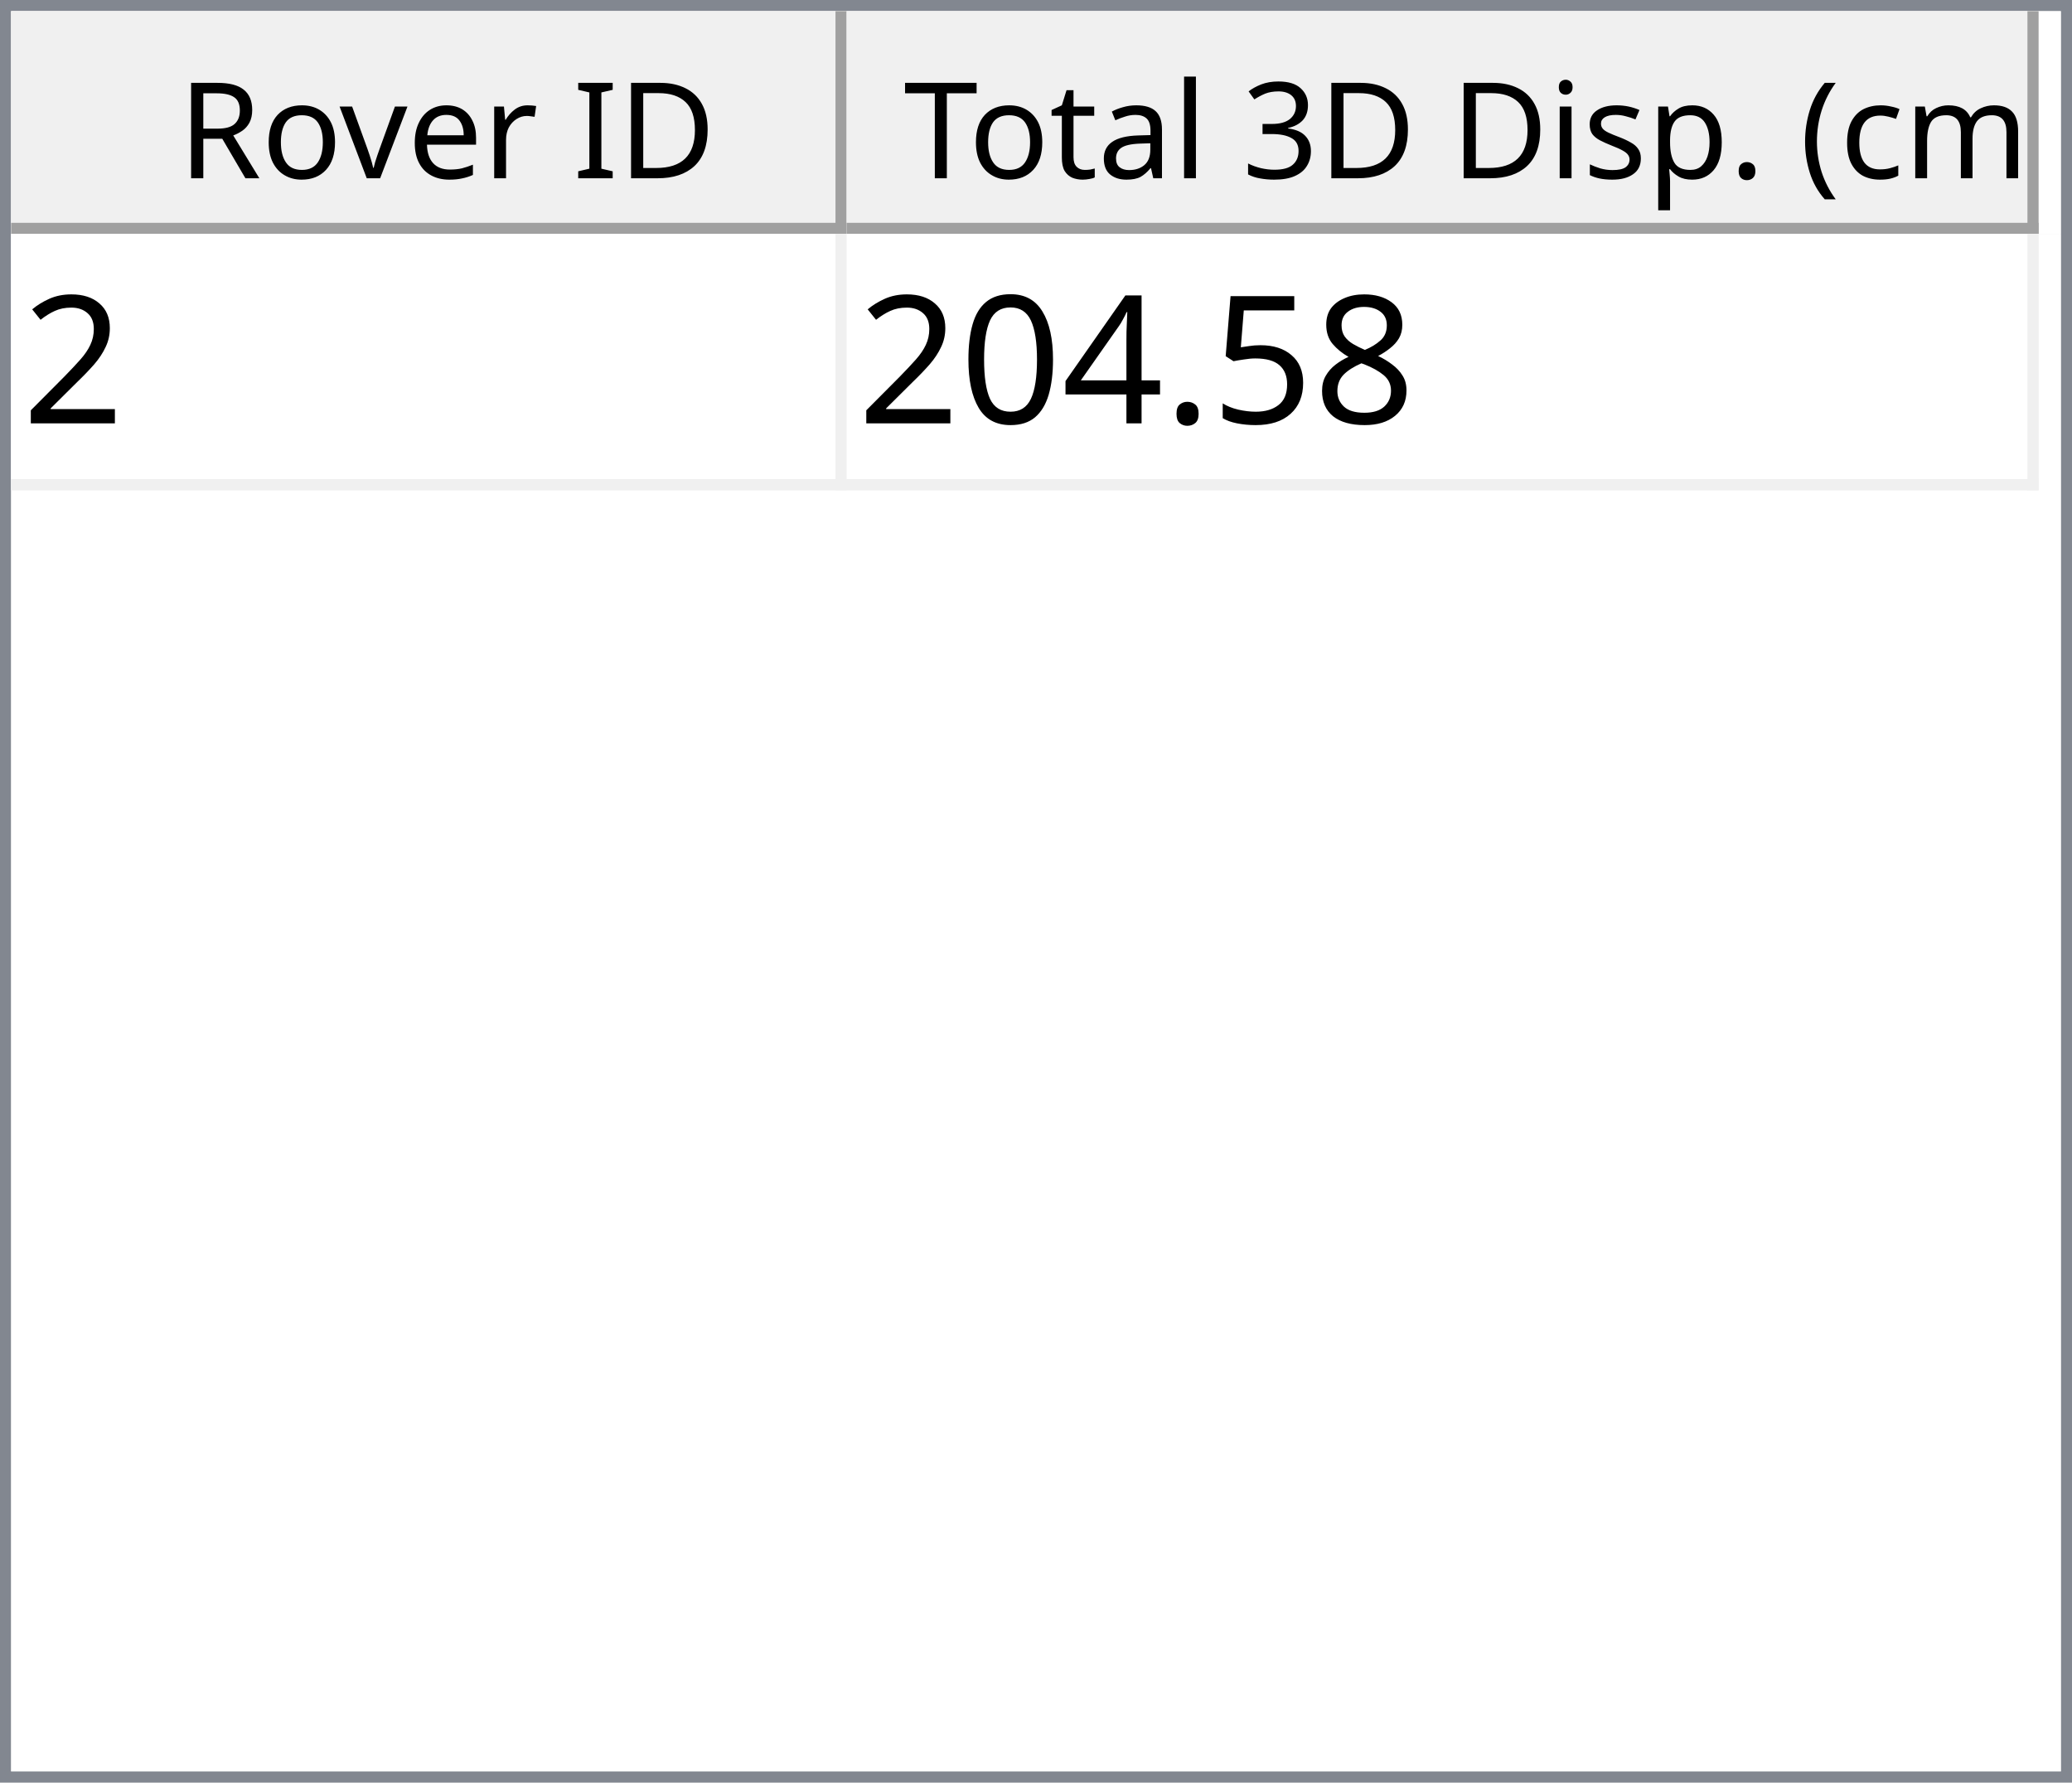
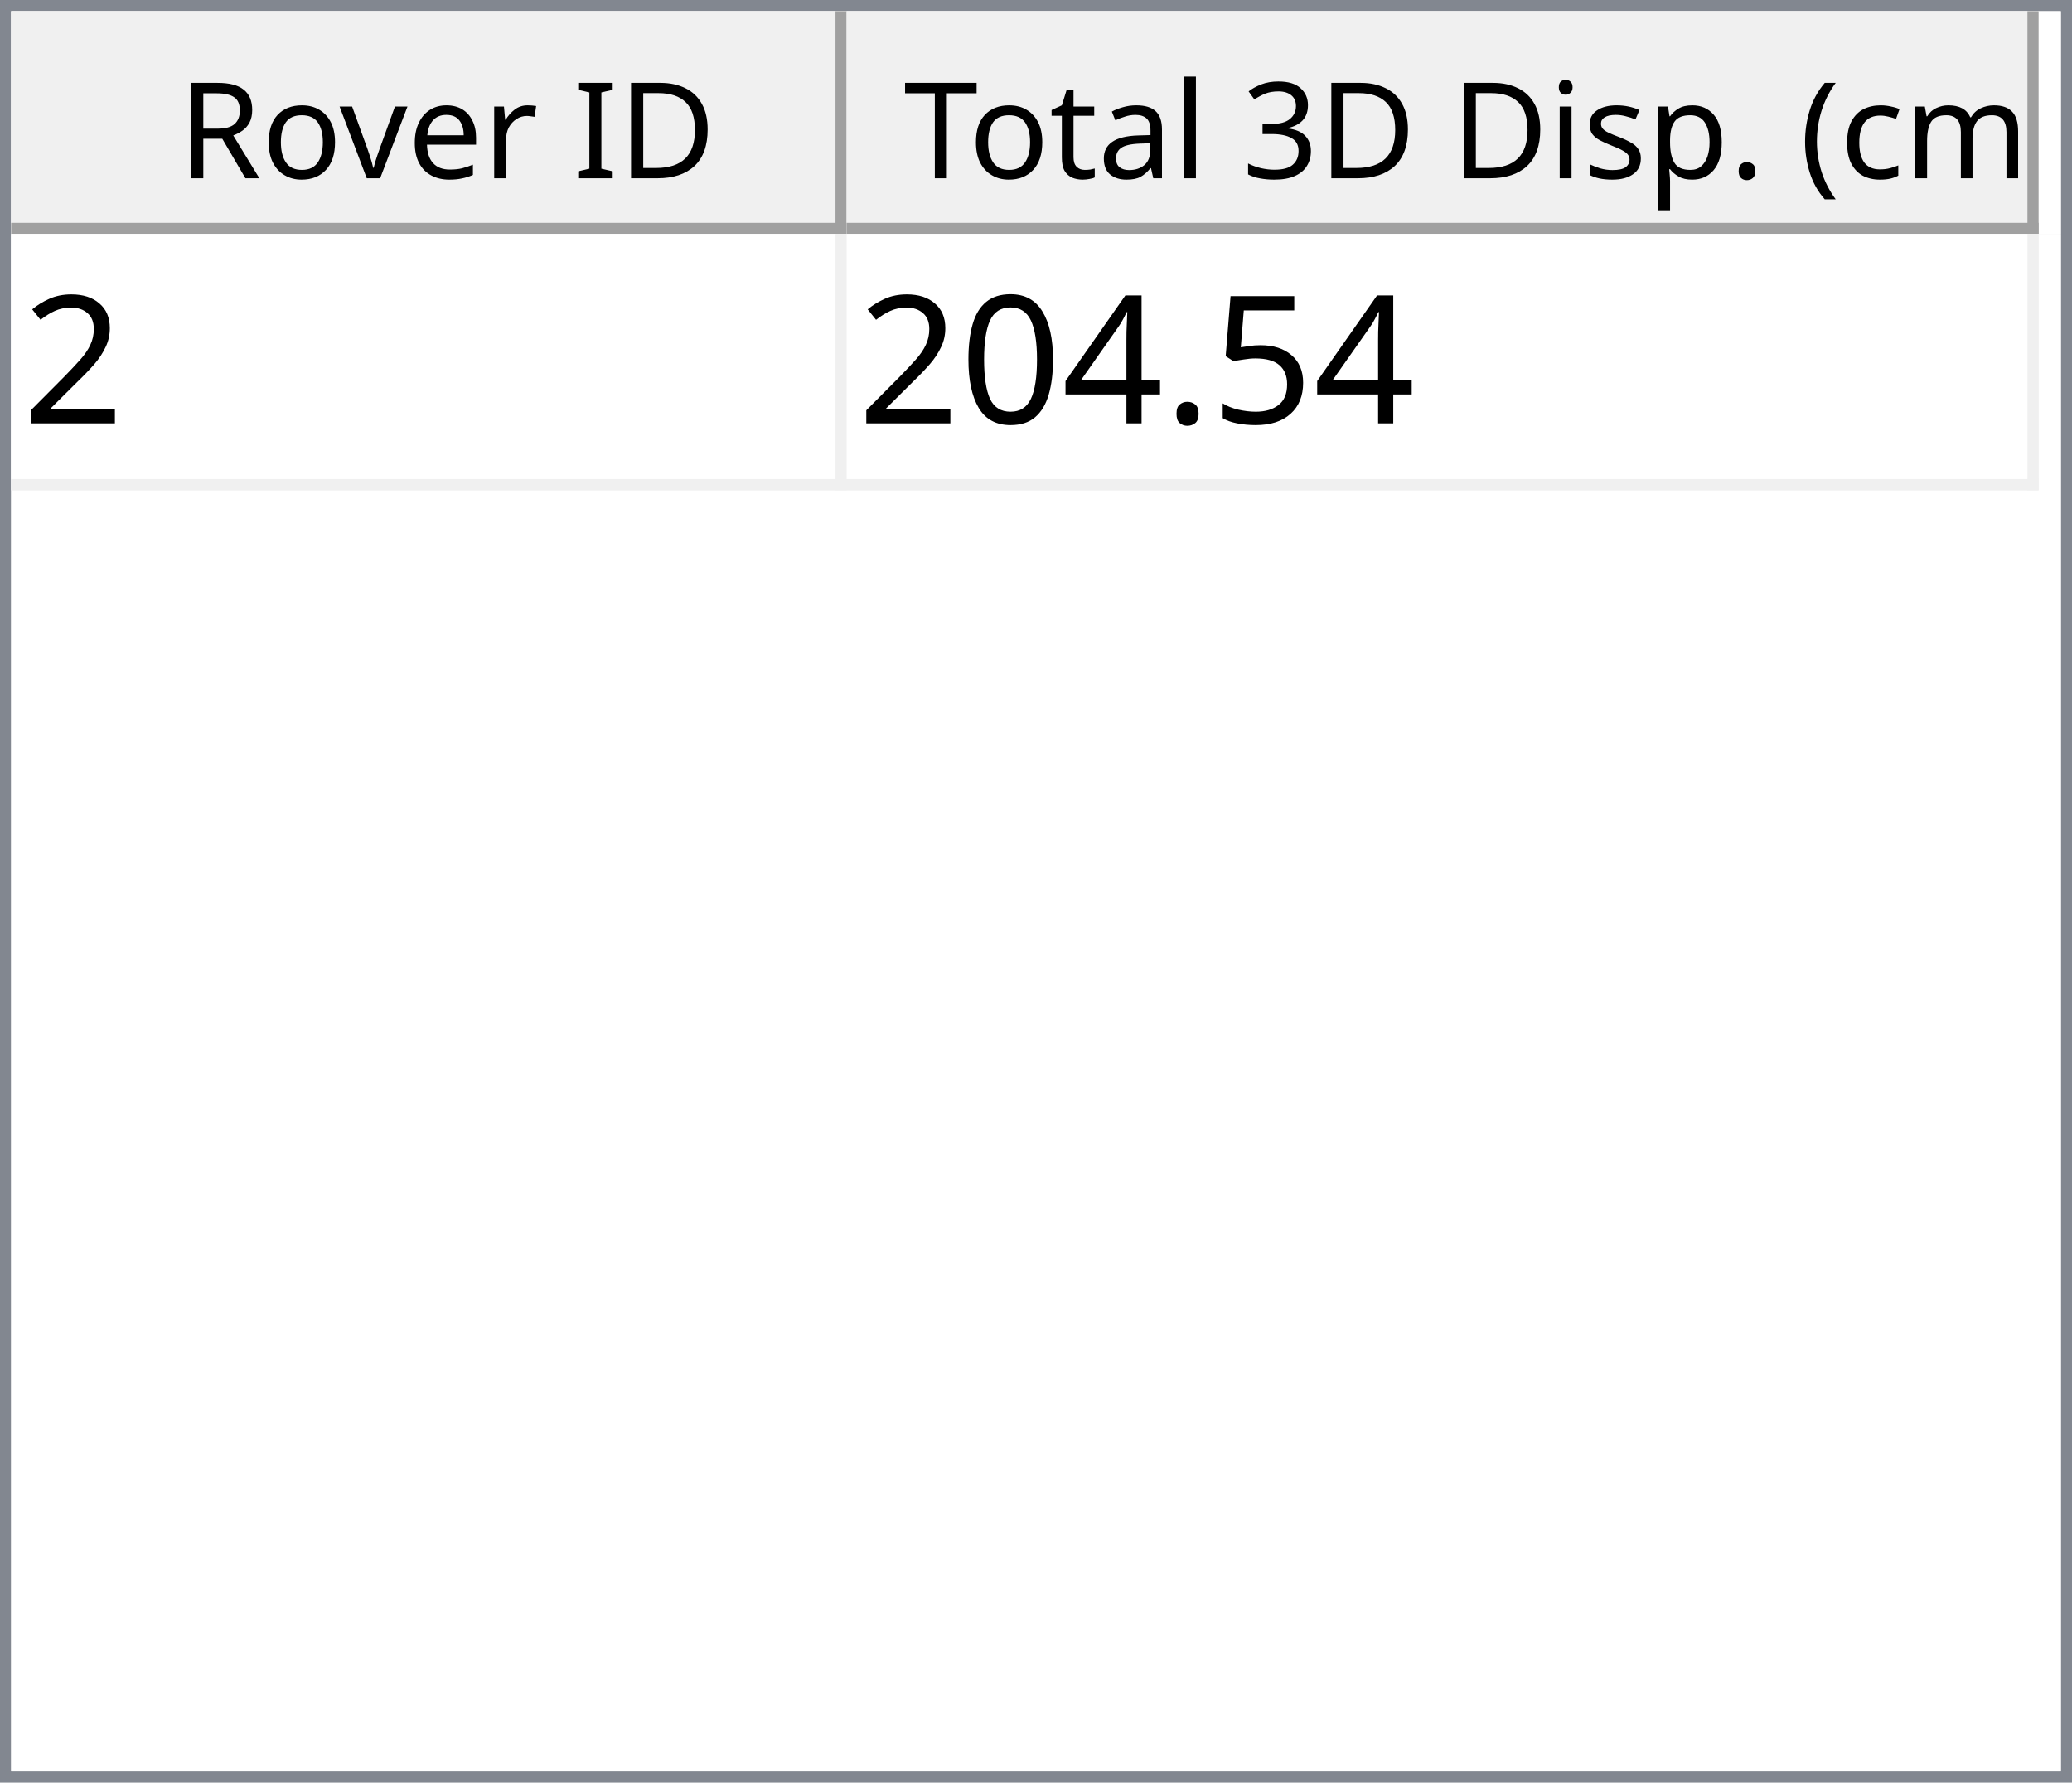
<svg xmlns="http://www.w3.org/2000/svg" style="fill-opacity:1; color-rendering:auto; color-interpolation:auto; text-rendering:auto; stroke:black; stroke-linecap:square; stroke-miterlimit:10; shape-rendering:auto; stroke-opacity:1; fill:black; stroke-dasharray:none; font-weight:normal; stroke-width:1; font-family:'Dialog'; font-style:normal; stroke-linejoin:miter; font-size:12px; stroke-dashoffset:0; image-rendering:auto;" width="186" height="160">
  <defs id="genericDefs" />
  <g>
    <defs id="defs1">
      <clipPath clipPathUnits="userSpaceOnUse" id="clipPath1">
        <path d="M0 0 L186 0 L186 160 L0 160 L0 0 Z" />
      </clipPath>
      <clipPath clipPathUnits="userSpaceOnUse" id="clipPath2">
        <path d="M0 0 L0 160 L186 160 L186 0 Z" />
      </clipPath>
      <clipPath clipPathUnits="userSpaceOnUse" id="clipPath3">
        <path d="M0 0 L0 20 L184 20 L184 0 Z" />
      </clipPath>
      <clipPath clipPathUnits="userSpaceOnUse" id="clipPath4">
        <path d="M0 0 L0 20 L75 20 L75 0 Z" />
      </clipPath>
      <clipPath clipPathUnits="userSpaceOnUse" id="clipPath5">
        <path d="M1 1 L1 19 L74 19 L74 1 Z" />
      </clipPath>
      <clipPath clipPathUnits="userSpaceOnUse" id="clipPath6">
        <path d="M0 0 L0 18 L73 18 L73 0 Z" />
      </clipPath>
      <clipPath clipPathUnits="userSpaceOnUse" id="clipPath7">
        <path d="M-0.5 -0.5 L-0.5 19.5 L74.5 19.5 L74.5 -0.5 Z" />
      </clipPath>
      <clipPath clipPathUnits="userSpaceOnUse" id="clipPath8">
        <path d="M0 0 L0 20 L107 20 L107 0 Z" />
      </clipPath>
      <clipPath clipPathUnits="userSpaceOnUse" id="clipPath9">
        <path d="M1 1 L1 19 L106 19 L106 1 Z" />
      </clipPath>
      <clipPath clipPathUnits="userSpaceOnUse" id="clipPath10">
        <path d="M0 0 L0 18 L105 18 L105 0 Z" />
      </clipPath>
      <clipPath clipPathUnits="userSpaceOnUse" id="clipPath11">
        <path d="M-0.5 -0.5 L-0.5 19.5 L106.5 19.5 L106.5 -0.5 Z" />
      </clipPath>
      <clipPath clipPathUnits="userSpaceOnUse" id="clipPath12">
        <path d="M0 0 L0 138 L184 138 L184 0 Z" />
      </clipPath>
      <clipPath clipPathUnits="userSpaceOnUse" id="clipPath13">
        <path d="M0 0 L0 23 L182 23 L182 0 Z" />
      </clipPath>
      <clipPath clipPathUnits="userSpaceOnUse" id="clipPath14">
        <path d="M-0.5 -0.5 L-0.5 22.5 L181.5 22.5 L181.5 -0.5 Z" />
      </clipPath>
      <clipPath clipPathUnits="userSpaceOnUse" id="clipPath15">
        <path d="M0 0 L0 22 L74 22 L74 0 Z" />
      </clipPath>
      <clipPath clipPathUnits="userSpaceOnUse" id="clipPath16">
        <path d="M0 0 L0 22 L106 22 L106 0 Z" />
      </clipPath>
      <font horiz-adv-x="64.551" id="font1">
        <font-face ascent="107.91" descent="25.098" units-per-em="100" style="font-style:normal; font-family:Segoe UI; font-weight:normal;" />
        <missing-glyph horiz-adv-x="64.551" d="M8.109 0 L8.109 68.266 L56.453 68.266 L56.453 0 L8.109 0 ZM15.328 7.234 L49.219 7.234 L49.219 61.031 L15.328 61.031 L15.328 7.234 Z" />
        <glyph unicode="D" horiz-adv-x="70.117" d="M9.188 0 L9.188 70.016 L28.516 70.016 Q65.531 70.016 65.531 35.891 Q65.531 19.672 55.25 9.836 Q44.969 0 27.734 0 L9.188 0 ZM17.391 62.594 L17.391 7.422 L27.828 7.422 Q41.609 7.422 49.273 14.797 Q56.938 22.172 56.938 35.688 Q56.938 62.594 28.328 62.594 L17.391 62.594 Z" />
        <glyph unicode="I" horiz-adv-x="26.611" d="M17.391 0 L9.188 0 L9.188 70.016 L17.391 70.016 L17.391 0 Z" />
        <glyph unicode=" " horiz-adv-x="27.393" d="" />
        <glyph unicode="r" horiz-adv-x="34.766" d="M34.188 41.891 Q32.078 43.5 28.125 43.5 Q23 43.5 19.555 38.672 Q16.109 33.844 16.109 25.484 L16.109 0 L8.109 0 L8.109 50 L16.109 50 L16.109 39.703 L16.312 39.703 Q18.016 44.969 21.531 47.922 Q25.047 50.875 29.391 50.875 Q32.516 50.875 34.188 50.203 L34.188 41.891 Z" />
        <glyph unicode="e" horiz-adv-x="52.295" d="M48.297 23 L12.984 23 Q13.188 14.656 17.484 10.109 Q21.781 5.562 29.297 5.562 Q37.75 5.562 44.828 11.141 L44.828 3.609 Q38.234 -1.172 27.391 -1.172 Q16.797 -1.172 10.742 5.641 Q4.688 12.453 4.688 24.812 Q4.688 36.469 11.305 43.82 Q17.922 51.172 27.734 51.172 Q37.547 51.172 42.922 44.828 Q48.297 38.484 48.297 27.203 L48.297 23 ZM40.094 29.781 Q40.047 36.719 36.75 40.578 Q33.453 44.438 27.594 44.438 Q21.922 44.438 17.969 40.383 Q14.016 36.328 13.094 29.781 L40.094 29.781 Z" />
        <glyph unicode="v" horiz-adv-x="47.9" d="M47.406 50 L27.484 0 L19.625 0 L0.688 50 L9.469 50 L22.172 13.672 Q23.578 9.672 23.922 6.688 L24.125 6.688 Q24.609 10.453 25.688 13.484 L38.969 50 L47.406 50 Z" />
        <glyph unicode="o" horiz-adv-x="58.594" d="M29 -1.172 Q17.922 -1.172 11.305 5.836 Q4.688 12.844 4.688 24.422 Q4.688 37.016 11.57 44.094 Q18.453 51.172 30.172 51.172 Q41.359 51.172 47.633 44.289 Q53.906 37.406 53.906 25.203 Q53.906 13.234 47.141 6.031 Q40.375 -1.172 29 -1.172 ZM29.594 44.438 Q21.875 44.438 17.383 39.188 Q12.891 33.938 12.891 24.703 Q12.891 15.828 17.43 10.695 Q21.969 5.562 29.594 5.562 Q37.359 5.562 41.531 10.594 Q45.703 15.625 45.703 24.906 Q45.703 34.281 41.531 39.359 Q37.359 44.438 29.594 44.438 Z" />
        <glyph unicode="R" horiz-adv-x="59.814" d="M59.375 0 L49.609 0 L37.891 19.625 Q36.281 22.359 34.766 24.289 Q33.25 26.219 31.664 27.438 Q30.078 28.656 28.25 29.219 Q26.422 29.781 24.125 29.781 L17.391 29.781 L17.391 0 L9.188 0 L9.188 70.016 L30.078 70.016 Q34.672 70.016 38.555 68.867 Q42.438 67.719 45.289 65.375 Q48.141 63.031 49.758 59.547 Q51.375 56.062 51.375 51.375 Q51.375 47.703 50.273 44.656 Q49.172 41.609 47.148 39.211 Q45.125 36.812 42.266 35.133 Q39.406 33.453 35.844 32.516 L35.844 32.328 Q37.594 31.547 38.891 30.547 Q40.188 29.547 41.359 28.18 Q42.531 26.812 43.68 25.078 Q44.828 23.344 46.234 21.047 L59.375 0 ZM17.391 62.594 L17.391 37.203 L28.516 37.203 Q31.594 37.203 34.203 38.133 Q36.812 39.062 38.719 40.797 Q40.625 42.531 41.703 45.047 Q42.781 47.562 42.781 50.688 Q42.781 56.297 39.141 59.445 Q35.5 62.594 28.609 62.594 L17.391 62.594 Z" />
        <glyph unicode=")" horiz-adv-x="30.176" d="M8.297 -15.922 L1.172 -15.922 Q16.406 2.344 16.406 26.812 Q16.406 51.469 1.078 70.016 L8.297 70.016 Q23.531 52.156 23.531 26.703 Q23.531 1.375 8.297 -15.922 Z" />
        <glyph unicode="m" horiz-adv-x="86.133" d="M79.109 0 L71.094 0 L71.094 28.719 Q71.094 37.016 68.531 40.727 Q65.969 44.438 59.906 44.438 Q54.781 44.438 51.195 39.75 Q47.609 35.062 47.609 28.516 L47.609 0 L39.594 0 L39.594 29.688 Q39.594 44.438 28.219 44.438 Q22.953 44.438 19.531 40.016 Q16.109 35.594 16.109 28.516 L16.109 0 L8.109 0 L8.109 50 L16.109 50 L16.109 42.094 L16.312 42.094 Q21.625 51.172 31.844 51.172 Q36.969 51.172 40.773 48.312 Q44.578 45.453 46 40.828 Q51.562 51.172 62.594 51.172 Q79.109 51.172 79.109 30.812 L79.109 0 Z" />
        <glyph unicode="c" horiz-adv-x="46.191" d="M42.188 2.297 Q36.422 -1.172 28.516 -1.172 Q17.828 -1.172 11.258 5.789 Q4.688 12.75 4.688 23.828 Q4.688 36.188 11.766 43.68 Q18.844 51.172 30.672 51.172 Q37.25 51.172 42.281 48.734 L42.281 40.531 Q36.719 44.438 30.375 44.438 Q22.703 44.438 17.797 38.945 Q12.891 33.453 12.891 24.516 Q12.891 15.719 17.508 10.641 Q22.125 5.562 29.891 5.562 Q36.422 5.562 42.188 9.906 L42.188 2.297 Z" />
        <glyph unicode="(" horiz-adv-x="30.176" d="M29.109 -15.922 L21.969 -15.922 Q6.844 1.375 6.844 26.703 Q6.844 52.156 21.969 70.016 L29.203 70.016 Q13.875 51.469 13.875 26.812 Q13.875 2.344 29.109 -15.922 Z" />
        <glyph unicode="." horiz-adv-x="21.68" d="M10.891 -1.078 Q8.641 -1.078 7.055 0.539 Q5.469 2.156 5.469 4.391 Q5.469 6.641 7.055 8.273 Q8.641 9.906 10.891 9.906 Q13.188 9.906 14.797 8.273 Q16.406 6.641 16.406 4.391 Q16.406 2.156 14.797 0.539 Q13.188 -1.078 10.891 -1.078 Z" />
        <glyph unicode="p" horiz-adv-x="58.789" d="M16.312 7.234 L16.109 7.234 L16.109 -23 L8.109 -23 L8.109 50 L16.109 50 L16.109 41.219 L16.312 41.219 Q22.219 51.172 33.594 51.172 Q43.266 51.172 48.688 44.461 Q54.109 37.75 54.109 26.469 Q54.109 13.922 48 6.375 Q41.891 -1.172 31.297 -1.172 Q21.578 -1.172 16.312 7.234 ZM16.109 27.391 L16.109 20.406 Q16.109 14.203 20.141 9.883 Q24.172 5.562 30.375 5.562 Q37.641 5.562 41.773 11.133 Q45.906 16.703 45.906 26.609 Q45.906 34.969 42.047 39.703 Q38.188 44.438 31.594 44.438 Q24.609 44.438 20.359 39.578 Q16.109 34.719 16.109 27.391 Z" />
        <glyph unicode="s" horiz-adv-x="42.432" d="M5.078 1.812 L5.078 10.406 Q11.625 5.562 19.484 5.562 Q30.031 5.562 30.031 12.594 Q30.031 14.594 29.125 15.992 Q28.219 17.391 26.68 18.461 Q25.141 19.531 23.07 20.383 Q21 21.234 18.609 22.172 Q15.281 23.484 12.766 24.828 Q10.25 26.172 8.57 27.859 Q6.891 29.547 6.031 31.695 Q5.172 33.844 5.172 36.719 Q5.172 40.234 6.789 42.945 Q8.406 45.656 11.086 47.484 Q13.766 49.312 17.211 50.242 Q20.656 51.172 24.312 51.172 Q30.812 51.172 35.938 48.922 L35.938 40.828 Q30.422 44.438 23.25 44.438 Q21 44.438 19.195 43.922 Q17.391 43.406 16.094 42.477 Q14.797 41.547 14.086 40.258 Q13.375 38.969 13.375 37.406 Q13.375 35.453 14.086 34.133 Q14.797 32.812 16.164 31.789 Q17.531 30.766 19.484 29.938 Q21.438 29.109 23.922 28.125 Q27.25 26.859 29.883 25.516 Q32.516 24.172 34.375 22.484 Q36.234 20.797 37.234 18.602 Q38.234 16.406 38.234 13.375 Q38.234 9.672 36.602 6.938 Q34.969 4.203 32.234 2.398 Q29.5 0.594 25.93 -0.289 Q22.359 -1.172 18.453 -1.172 Q10.75 -1.172 5.078 1.812 Z" />
        <glyph unicode="i" horiz-adv-x="24.219" d="M12.203 62.703 Q10.062 62.703 8.547 64.164 Q7.031 65.625 7.031 67.875 Q7.031 70.125 8.547 71.609 Q10.062 73.094 12.203 73.094 Q14.406 73.094 15.945 71.609 Q17.484 70.125 17.484 67.875 Q17.484 65.719 15.945 64.211 Q14.406 62.703 12.203 62.703 ZM16.109 0 L8.109 0 L8.109 50 L16.109 50 L16.109 0 Z" />
        <glyph unicode="3" horiz-adv-x="53.906" d="M46.531 19.828 Q46.531 15.094 44.75 11.211 Q42.969 7.328 39.719 4.57 Q36.469 1.812 31.93 0.297 Q27.391 -1.219 21.922 -1.219 Q11.922 -1.219 6 2.594 L6 11.188 Q13.094 5.609 22.219 5.609 Q25.875 5.609 28.828 6.539 Q31.781 7.469 33.906 9.227 Q36.031 10.984 37.18 13.477 Q38.328 15.969 38.328 19.094 Q38.328 32.812 18.797 32.812 L12.984 32.812 L12.984 39.594 L18.5 39.594 Q35.797 39.594 35.797 52.484 Q35.797 64.406 22.609 64.406 Q15.188 64.406 8.688 59.422 L8.688 67.188 Q15.375 71.188 24.609 71.188 Q29 71.188 32.57 69.969 Q36.141 68.75 38.68 66.555 Q41.219 64.359 42.609 61.281 Q44 58.203 44 54.5 Q44 40.672 30.031 36.719 L30.031 36.531 Q33.594 36.141 36.625 34.797 Q39.656 33.453 41.852 31.305 Q44.047 29.156 45.289 26.25 Q46.531 23.344 46.531 19.828 Z" />
        <glyph unicode="l" horiz-adv-x="24.219" d="M16.109 0 L8.109 0 L8.109 74.031 L16.109 74.031 L16.109 0 Z" />
        <glyph unicode="a" horiz-adv-x="50.879" d="M43.891 0 L35.891 0 L35.891 7.812 L35.688 7.812 Q30.469 -1.172 20.312 -1.172 Q12.844 -1.172 8.617 2.781 Q4.391 6.734 4.391 13.281 Q4.391 27.297 20.906 29.594 L35.891 31.688 Q35.891 44.438 25.594 44.438 Q16.547 44.438 9.281 38.281 L9.281 46.484 Q16.656 51.172 26.266 51.172 Q43.891 51.172 43.891 32.516 L43.891 0 ZM35.891 25.297 L23.828 23.641 Q18.266 22.859 15.43 20.875 Q12.594 18.891 12.594 13.875 Q12.594 10.203 15.211 7.883 Q17.828 5.562 22.172 5.562 Q28.125 5.562 32.008 9.742 Q35.891 13.922 35.891 20.312 L35.891 25.297 Z" />
        <glyph unicode="t" horiz-adv-x="33.887" d="M31.297 0.484 Q28.469 -1.078 23.828 -1.078 Q10.688 -1.078 10.688 13.578 L10.688 43.172 L2.094 43.172 L2.094 50 L10.688 50 L10.688 62.203 L18.703 64.797 L18.703 50 L31.297 50 L31.297 43.172 L18.703 43.172 L18.703 14.984 Q18.703 9.969 20.414 7.82 Q22.125 5.672 26.078 5.672 Q29.109 5.672 31.297 7.328 L31.297 0.484 Z" />
        <glyph unicode="T" horiz-adv-x="52.393" d="M50.594 62.594 L30.375 62.594 L30.375 0 L22.172 0 L22.172 62.594 L2 62.594 L2 70.016 L50.594 70.016 L50.594 62.594 Z" />
      </font>
      <font horiz-adv-x="75.0" id="font2">
        <font-face ascent="100.537" descent="21.973" units-per-em="100" style="font-style:normal; font-family:sans-serif; font-weight:normal;" />
        <missing-glyph horiz-adv-x="75.0" d="M12.5 0 L12.5 62.5 L62.5 62.5 L62.5 0 L12.5 0 ZM14.062 1.562 L60.938 1.562 L60.938 60.938 L14.062 60.938 L14.062 1.562 Z" />
        <glyph unicode="2" horiz-adv-x="55.615" d="M50.344 8.453 L50.344 0 L3.031 0 Q2.938 3.172 4.047 6.109 Q5.859 10.938 9.836 15.625 Q13.812 20.312 21.344 26.469 Q33.016 36.031 37.117 41.625 Q41.219 47.219 41.219 52.203 Q41.219 57.422 37.477 61.008 Q33.734 64.594 27.734 64.594 Q21.391 64.594 17.578 60.789 Q13.766 56.984 13.719 50.25 L4.688 51.172 Q5.609 61.281 11.664 66.578 Q17.719 71.875 27.938 71.875 Q38.234 71.875 44.242 66.164 Q50.25 60.453 50.25 52 Q50.25 47.703 48.492 43.555 Q46.734 39.406 42.656 34.812 Q38.578 30.219 29.109 22.219 Q21.188 15.578 18.945 13.211 Q16.703 10.844 15.234 8.453 L50.344 8.453 Z" />
-         <glyph unicode="8" horiz-adv-x="55.615" d="M17.672 38.812 Q12.203 40.828 9.57 44.539 Q6.938 48.25 6.938 53.422 Q6.938 61.234 12.555 66.555 Q18.172 71.875 27.484 71.875 Q36.859 71.875 42.578 66.43 Q48.297 60.984 48.297 53.172 Q48.297 48.188 45.68 44.508 Q43.062 40.828 37.75 38.812 Q44.344 36.672 47.781 31.883 Q51.219 27.094 51.219 20.453 Q51.219 11.281 44.727 5.031 Q38.234 -1.219 27.641 -1.219 Q17.047 -1.219 10.547 5.055 Q4.047 11.328 4.047 20.703 Q4.047 27.688 7.594 32.398 Q11.141 37.109 17.672 38.812 ZM15.922 53.719 Q15.922 48.641 19.195 45.414 Q22.469 42.188 27.688 42.188 Q32.766 42.188 36.016 45.383 Q39.266 48.578 39.266 53.219 Q39.266 58.062 35.914 61.359 Q32.562 64.656 27.594 64.656 Q22.562 64.656 19.242 61.43 Q15.922 58.203 15.922 53.719 ZM13.094 20.656 Q13.094 16.891 14.875 13.375 Q16.656 9.859 20.172 7.93 Q23.688 6 27.734 6 Q34.031 6 38.133 10.055 Q42.234 14.109 42.234 20.359 Q42.234 26.703 38.016 30.859 Q33.797 35.016 27.438 35.016 Q21.234 35.016 17.164 30.914 Q13.094 26.812 13.094 20.656 Z" />
        <glyph unicode="5" horiz-adv-x="55.615" d="M4.156 18.75 L13.375 19.531 Q14.406 12.797 18.141 9.398 Q21.875 6 27.156 6 Q33.5 6 37.891 10.789 Q42.281 15.578 42.281 23.484 Q42.281 31 38.062 35.352 Q33.844 39.703 27 39.703 Q22.75 39.703 19.336 37.773 Q15.922 35.844 13.969 32.766 L5.719 33.844 L12.641 70.609 L48.25 70.609 L48.25 62.203 L19.672 62.203 L15.828 42.969 Q22.266 47.469 29.344 47.469 Q38.719 47.469 45.164 40.969 Q51.609 34.469 51.609 24.266 Q51.609 14.547 45.953 7.469 Q39.062 -1.219 27.156 -1.219 Q17.391 -1.219 11.211 4.25 Q5.031 9.719 4.156 18.75 Z" />
        <glyph unicode="." horiz-adv-x="27.783" d="M9.078 0 L9.078 10.016 L19.094 10.016 L19.094 0 L9.078 0 Z" />
        <glyph unicode="4" horiz-adv-x="55.615" d="M32.328 0 L32.328 17.141 L1.266 17.141 L1.266 25.203 L33.938 71.578 L41.109 71.578 L41.109 25.203 L50.781 25.203 L50.781 17.141 L41.109 17.141 L41.109 0 L32.328 0 ZM32.328 25.203 L32.328 57.469 L9.906 25.203 L32.328 25.203 Z" />
        <glyph unicode="0" horiz-adv-x="55.615" d="M4.156 35.297 Q4.156 48 6.766 55.742 Q9.375 63.484 14.523 67.68 Q19.672 71.875 27.484 71.875 Q33.25 71.875 37.594 69.555 Q41.938 67.234 44.773 62.867 Q47.609 58.5 49.219 52.227 Q50.828 45.953 50.828 35.297 Q50.828 22.703 48.242 14.969 Q45.656 7.234 40.508 3.008 Q35.359 -1.219 27.484 -1.219 Q17.141 -1.219 11.234 6.203 Q4.156 15.141 4.156 35.297 ZM13.188 35.297 Q13.188 17.672 17.312 11.836 Q21.438 6 27.484 6 Q33.547 6 37.672 11.859 Q41.797 17.719 41.797 35.297 Q41.797 52.984 37.672 58.789 Q33.547 64.594 27.391 64.594 Q21.344 64.594 17.719 59.469 Q13.188 52.938 13.188 35.297 Z" />
      </font>
    </defs>
    <g style="fill:white; stroke:white;">
      <rect x="0" y="0" width="186" style="clip-path:url(#clipPath1); stroke:none;" height="160" />
    </g>
    <g style="fill:white; text-rendering:optimizeSpeed; color-rendering:optimizeSpeed; image-rendering:optimizeSpeed; shape-rendering:crispEdges; stroke:white; color-interpolation:sRGB;">
      <rect x="0" width="186" height="160" y="0" style="stroke:none;" />
      <path style="stroke:none;" d="M0 160 L186 160 L186 0 L0 0 Z" />
    </g>
    <g style="fill:rgb(240,240,240); font-family:'Segoe UI'; stroke:rgb(240,240,240);">
      <rect x="0" y="0" width="186" style="clip-path:url(#clipPath2); stroke:none;" height="160" />
    </g>
    <g style="fill:rgb(130,135,144); font-family:'Segoe UI'; stroke:rgb(130,135,144);">
      <path d="M0 0 L186 0 L186 160 L0 160 L0 0 ZM1 1 L185 1 L185 159 L1 159 L1 1 Z" style="fill-rule:evenodd; clip-path:url(#clipPath2); stroke:none;" />
    </g>
    <g style="fill:white; font-family:'Segoe UI'; stroke:white;" transform="translate(1,1)">
      <rect x="0" y="0" width="184" style="clip-path:url(#clipPath3); stroke:none;" height="20" />
    </g>
    <g style="fill:rgb(240,240,240); font-family:'Segoe UI'; stroke:rgb(240,240,240);" transform="translate(1,1)">
      <rect x="0" y="0" width="75" style="clip-path:url(#clipPath4); stroke:none;" height="20" />
    </g>
    <g style="font-family:'Segoe UI';" transform="translate(2,2)">
      <text x="14" xml:space="preserve" y="14" style="clip-path:url(#clipPath6); stroke:none;">Rover ID</text>
    </g>
    <g style="fill:rgb(160,160,160); font-family:'Segoe UI'; stroke:rgb(160,160,160); stroke-linejoin:bevel;" transform="translate(1.5,1.5)">
      <line x1="74" x2="74" y1="0" style="fill:none; clip-path:url(#clipPath7);" y2="19" />
    </g>
    <g style="fill:rgb(160,160,160); font-family:'Segoe UI'; stroke:rgb(160,160,160); stroke-linejoin:bevel;" transform="matrix(1,0,0,1,1,1) translate(0.5,0.5)">
      <line x1="0" x2="74" y1="19" style="fill:none; clip-path:url(#clipPath7);" y2="19" />
    </g>
    <g style="fill:rgb(240,240,240); font-family:'Segoe UI'; stroke:rgb(240,240,240);" transform="translate(76,1)">
      <rect x="0" y="0" width="107" style="clip-path:url(#clipPath8); stroke:none;" height="20" />
    </g>
    <g style="font-family:'Segoe UI';" transform="translate(77,2)">
      <text x="1" xml:space="preserve" y="14" style="clip-path:url(#clipPath10); stroke:none;"> Total 3D Disp. (cm)</text>
    </g>
    <g style="fill:rgb(160,160,160); font-family:'Segoe UI'; stroke:rgb(160,160,160); stroke-linejoin:bevel;" transform="translate(76.5,1.5)">
      <line x1="106" x2="106" y1="0" style="fill:none; clip-path:url(#clipPath11);" y2="19" />
    </g>
    <g style="fill:rgb(160,160,160); font-family:'Segoe UI'; stroke:rgb(160,160,160); stroke-linejoin:bevel;" transform="matrix(1,0,0,1,76,1) translate(0.5,0.5)">
      <line x1="0" x2="106" y1="19" style="fill:none; clip-path:url(#clipPath11);" y2="19" />
    </g>
    <g style="fill:white; font-family:'Segoe UI'; stroke:white;" transform="translate(1,21)">
      <rect x="0" y="0" width="184" style="clip-path:url(#clipPath12); stroke:none;" height="138" />
    </g>
    <g style="fill:rgb(240,240,240); font-size:16px; font-family:sans-serif; stroke:rgb(240,240,240);" transform="translate(1,21)">
      <rect x="0" y="0" width="182" style="clip-path:url(#clipPath13); stroke:none;" height="23" />
      <line transform="translate(0.5,0.5)" x1="0" x2="181" y1="22" style="clip-path:url(#clipPath14); fill:none; stroke-linejoin:bevel;" y2="22" />
    </g>
    <g transform="matrix(1,0,0,1,1,21) translate(0.5,0.5)" style="fill:rgb(240,240,240); font-size:16px; font-family:sans-serif; stroke:rgb(240,240,240); stroke-linejoin:bevel;">
      <line x1="74" x2="74" y1="0" style="fill:none; clip-path:url(#clipPath14);" y2="22" />
    </g>
    <g transform="matrix(1,0,0,1,1,21) translate(0.5,0.5)" style="fill:rgb(240,240,240); font-size:16px; font-family:sans-serif; stroke:rgb(240,240,240); stroke-linejoin:bevel;">
      <line x1="181" x2="181" y1="0" style="fill:none; clip-path:url(#clipPath14);" y2="22" />
    </g>
    <g style="fill:white; font-size:16px; font-family:sans-serif; stroke:white;" transform="matrix(1,0,0,1,1,21)">
      <rect x="0" y="0" width="74" style="clip-path:url(#clipPath15); stroke:none;" height="22" />
      <text x="1" y="17" style="fill:black; clip-path:url(#clipPath15); stroke:none;" xml:space="preserve">2</text>
    </g>
    <g style="fill:white; font-size:16px; font-family:sans-serif; stroke:white;" transform="matrix(1,0,0,1,1,21) translate(75,0)">
      <rect x="0" y="0" width="106" style="clip-path:url(#clipPath16); stroke:none;" height="22" />
-       <text x="1" y="17" style="fill:black; clip-path:url(#clipPath16); stroke:none;" xml:space="preserve">204.58</text>
+       <text x="1" y="17" style="fill:black; clip-path:url(#clipPath16); stroke:none;" xml:space="preserve">204.54</text>
    </g>
  </g>
</svg>
